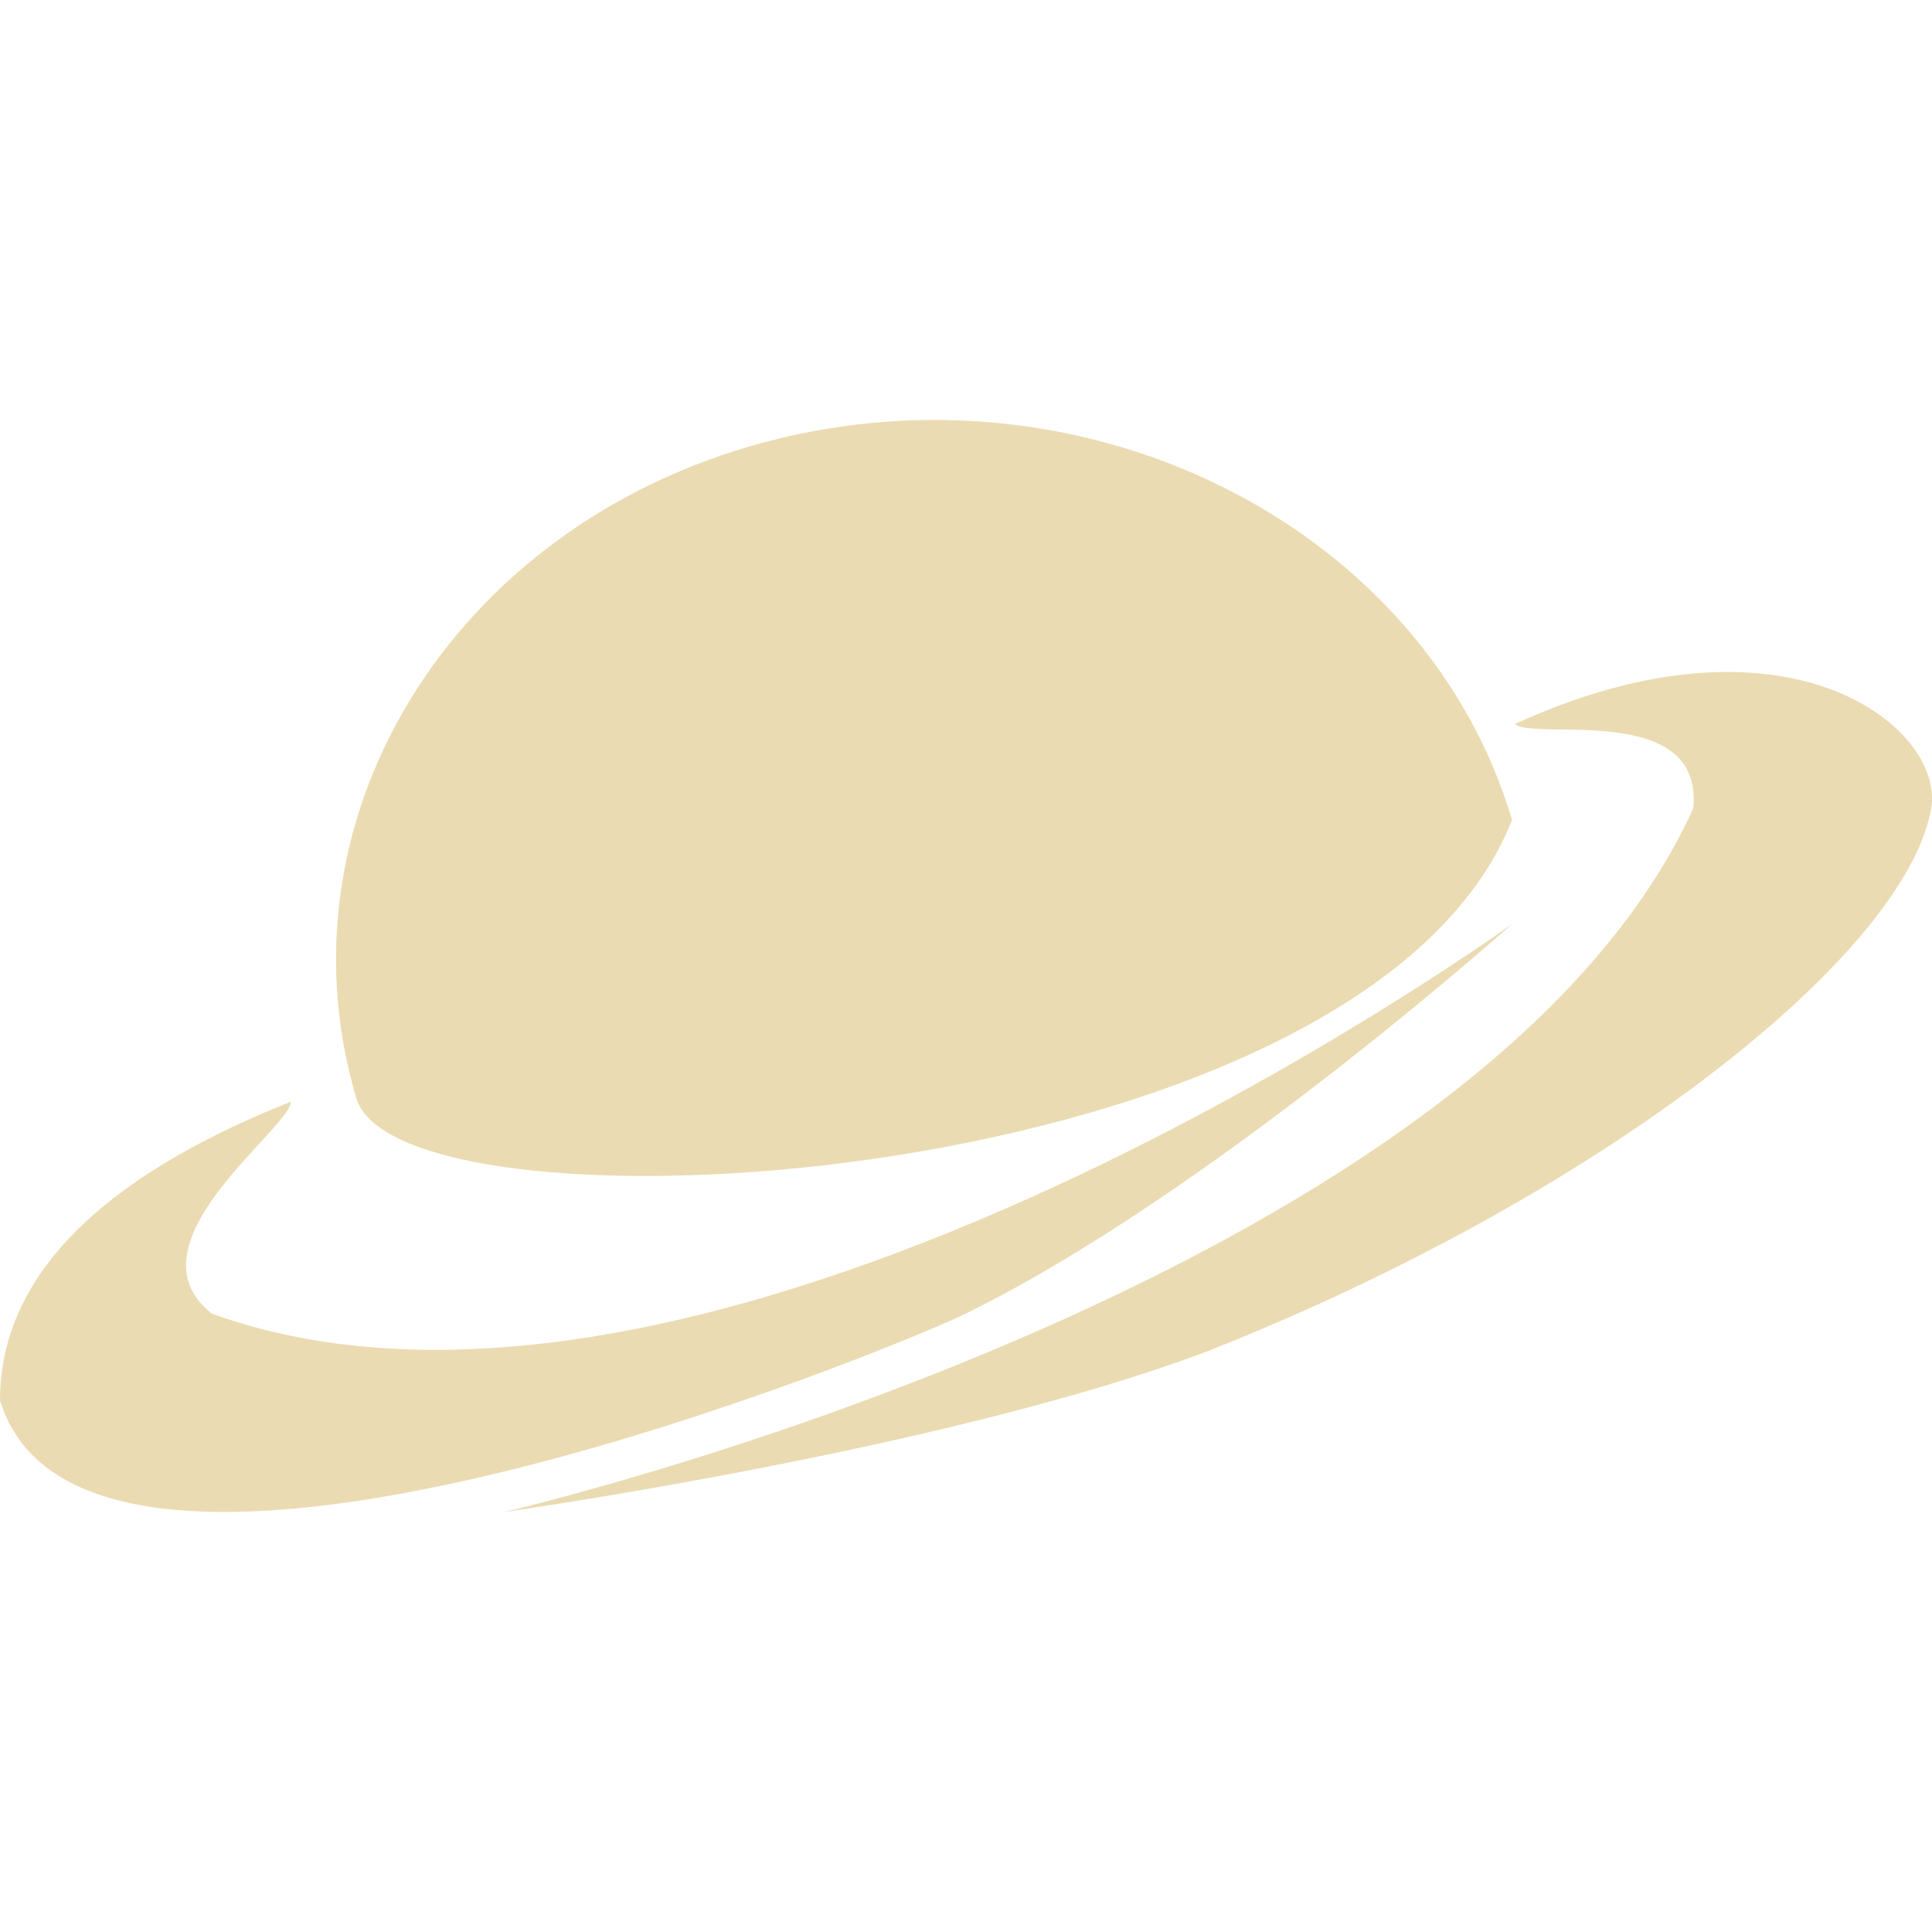
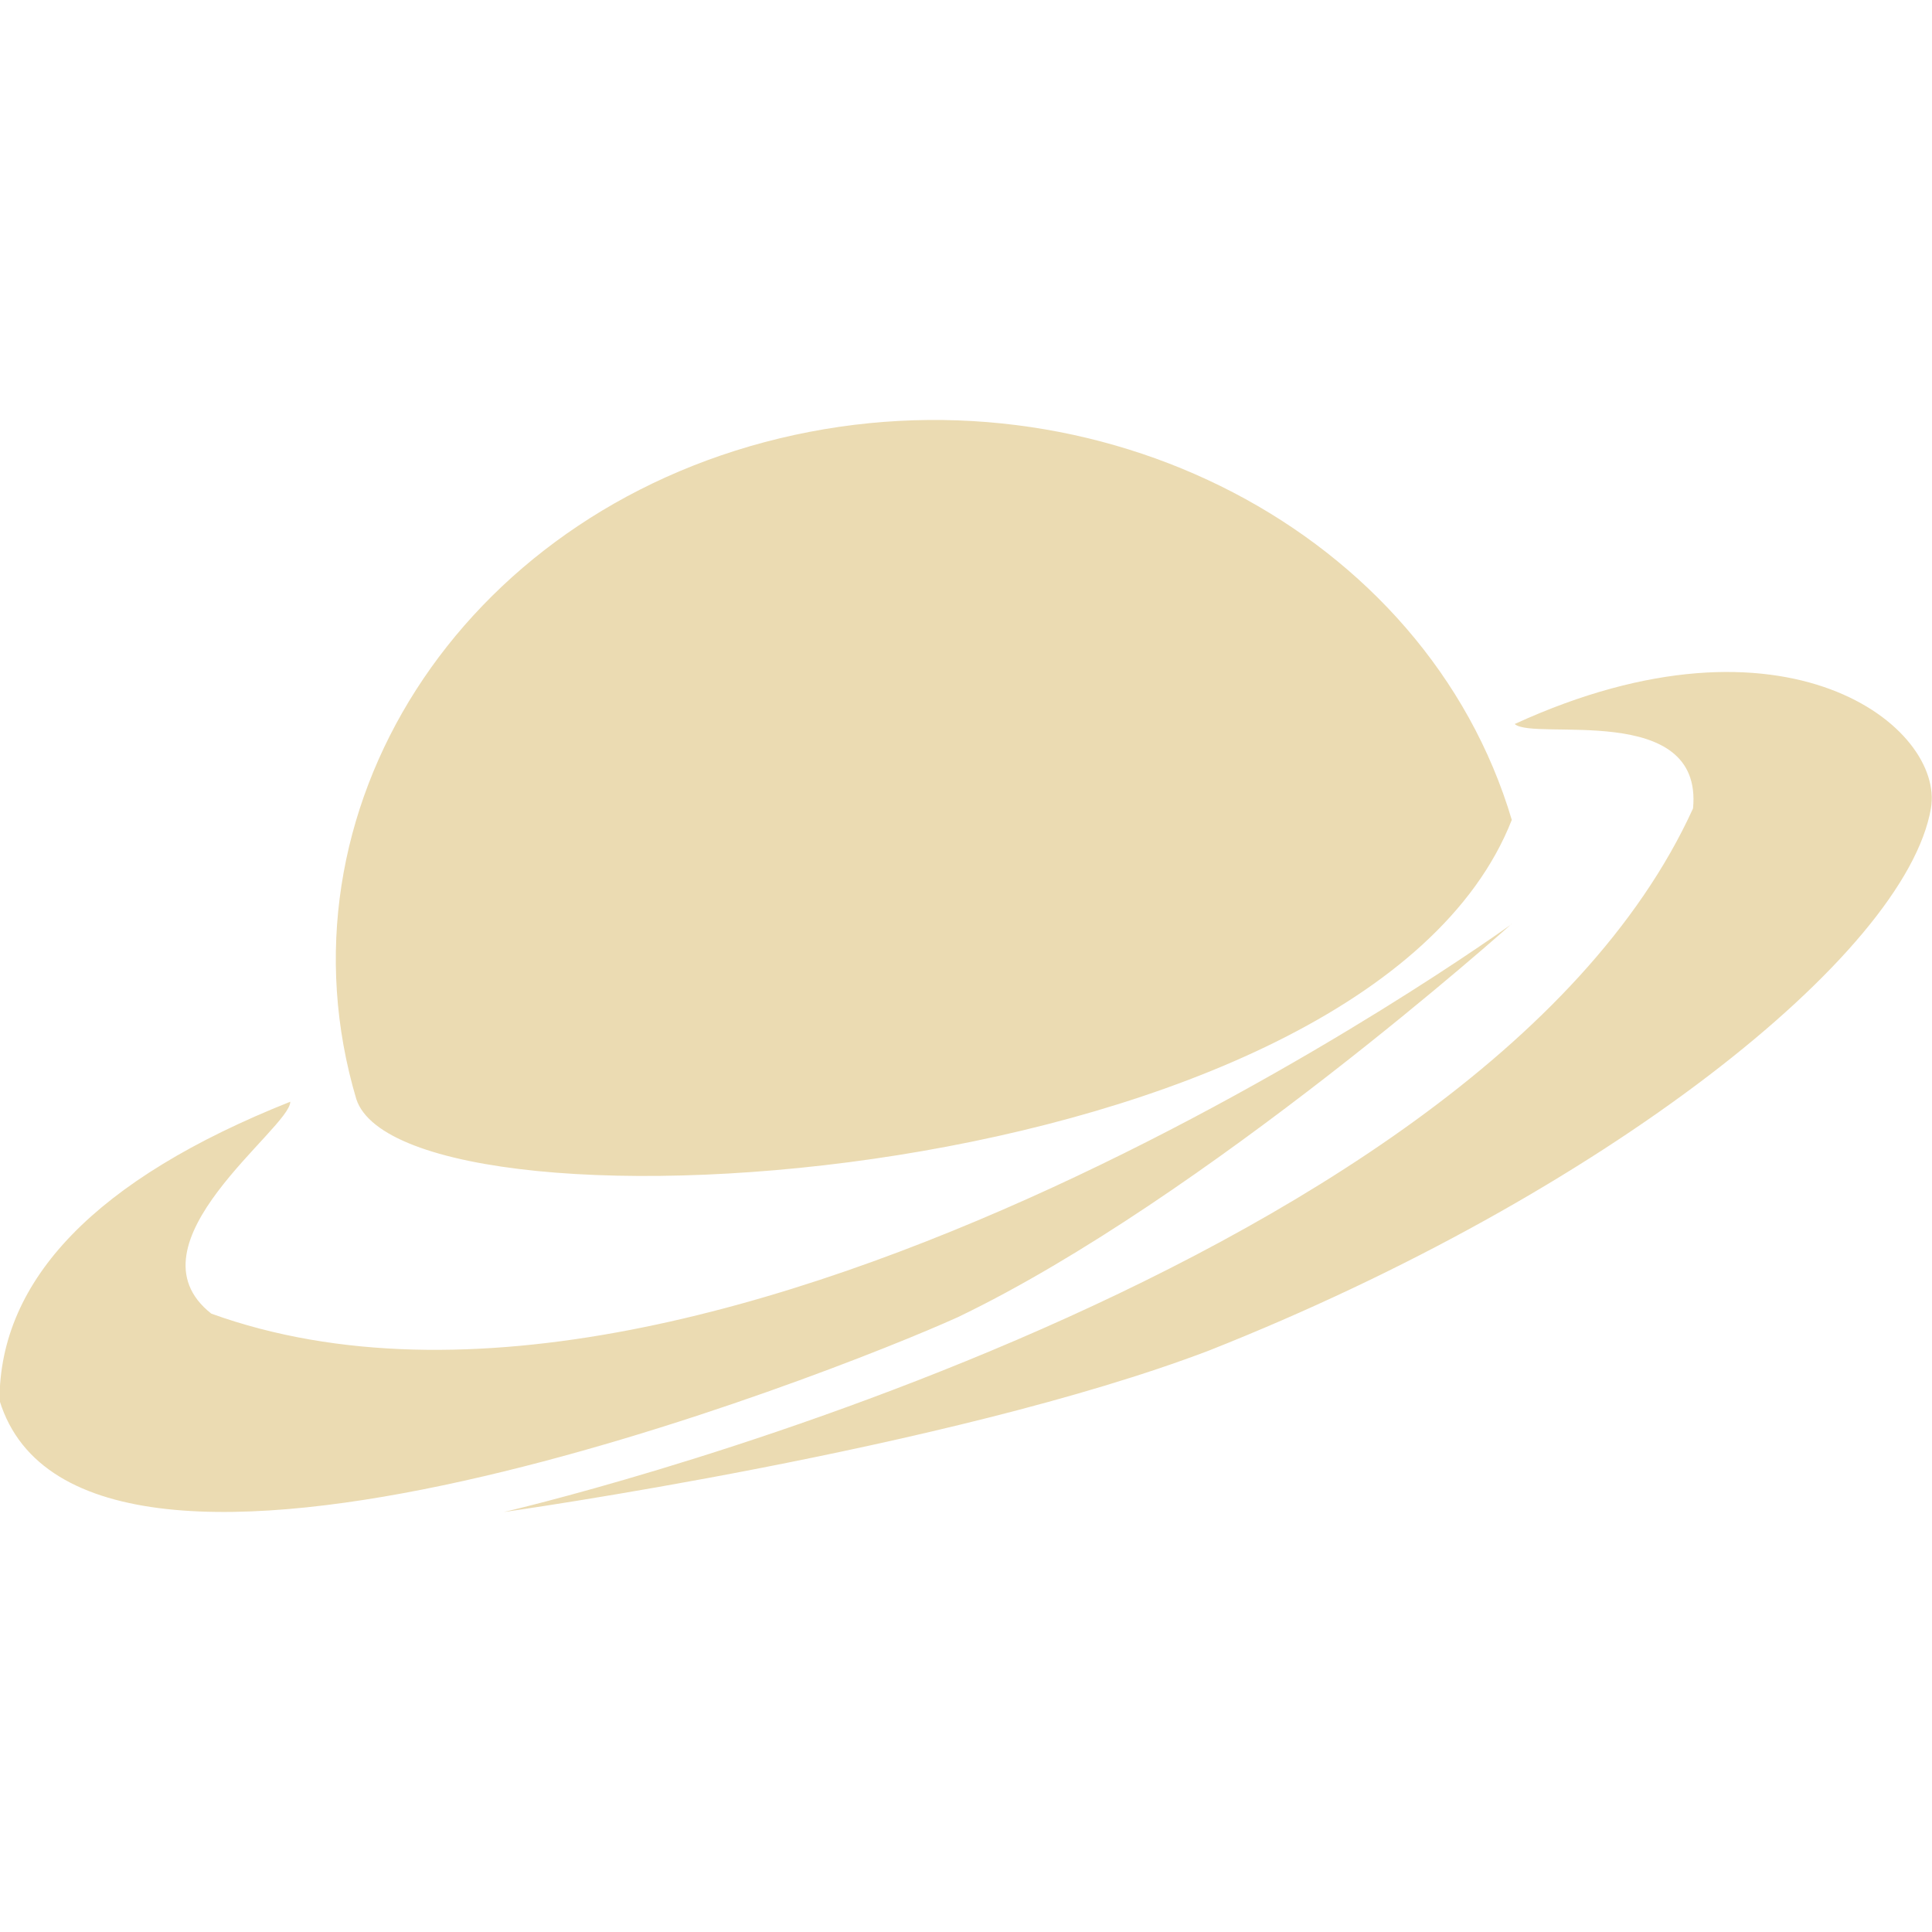
- <svg xmlns="http://www.w3.org/2000/svg" style="isolation:isolate" width="16" height="16" viewBox="0 0 16 16">
+ <svg xmlns="http://www.w3.org/2000/svg" width="16" height="16" version="1.1">
  <defs>
-     <style id="current-color-scheme" type="text/css">
-    .ColorScheme-Text { color:#ebdbb2; } .ColorScheme-Highlight { color:#458588; }
-   </style>
-     <linearGradient id="arrongin" x1="0%" x2="0%" y1="0%" y2="100%">
-       <stop offset="0%" style="stop-color:#d79921; stop-opacity:1" />
-       <stop offset="100%" style="stop-color:#b57614; stop-opacity:1" />
-     </linearGradient>
-     <linearGradient id="aurora" x1="0%" x2="0%" y1="0%" y2="100%">
-       <stop offset="0%" style="stop-color:#83a598; stop-opacity:1" />
-       <stop offset="100%" style="stop-color:#b16286; stop-opacity:1" />
-     </linearGradient>
-     <linearGradient id="fitdance" x1="0%" x2="0%" y1="0%" y2="100%">
-       <stop offset="0%" style="stop-color:#8ec07c; stop-opacity:1" />
-       <stop offset="100%" style="stop-color:#458588; stop-opacity:1" />
-     </linearGradient>
-     <linearGradient id="oomox" x1="0%" x2="0%" y1="0%" y2="100%">
-       <stop offset="0%" style="stop-color:#458588; stop-opacity:1" />
-       <stop offset="100%" style="stop-color:#928374; stop-opacity:1" />
-     </linearGradient>
-     <linearGradient id="rainblue" x1="0%" x2="0%" y1="0%" y2="100%">
-       <stop offset="0%" style="stop-color:#b8bb26; stop-opacity:1" />
-       <stop offset="100%" style="stop-color:#076678; stop-opacity:1" />
-     </linearGradient>
-     <linearGradient id="sunrise" x1="0%" x2="0%" y1="0%" y2="100%">
-       <stop offset="0%" style="stop-color: #fe8019; stop-opacity:1" />
-       <stop offset="100%" style="stop-color: #fabd2f; stop-opacity:1" />
-     </linearGradient>
-     <linearGradient id="telinkrin" x1="0%" x2="0%" y1="0%" y2="100%">
-       <stop offset="0%" style="stop-color: #83a598; stop-opacity:1" />
-       <stop offset="100%" style="stop-color: #83a598; stop-opacity:1" />
-     </linearGradient>
-     <linearGradient id="60spsycho" x1="0%" x2="0%" y1="0%" y2="100%">
-       <stop offset="0%" style="stop-color: #fb4934; stop-opacity:1" />
-       <stop offset="25%" style="stop-color: #fabd2f; stop-opacity:1" />
-       <stop offset="50%" style="stop-color: #fe8019; stop-opacity:1" />
-       <stop offset="100%" style="stop-color: #689d6a; stop-opacity:1" />
-     </linearGradient>
-     <linearGradient id="90ssummer" x1="0%" x2="0%" y1="0%" y2="100%">
-       <stop offset="0%" style="stop-color: #b16286; stop-opacity:1" />
-       <stop offset="20%" style="stop-color: #8ec07c; stop-opacity:1" />
-       <stop offset="50%" style="stop-color: #fabd2f; stop-opacity:1" />
-       <stop offset="100%" style="stop-color: #458588; stop-opacity:1" />
-     </linearGradient>
-     <linearGradient id="cyberneon" x1="0%" x2="0%" y1="0%" y2="100%">
-       <stop offset="0" style="stop-color:#83a598; stop-opacity:1" />
-       <stop offset="1" style="stop-color:#b16286; stop-opacity:1" />
-     </linearGradient>
+     <style type="text/css" id="current-color-scheme">.ColorScheme-Text { color:#ebdbb2; } .ColorScheme-Highlight { color:#458588; }</style>
  </defs>
-   <path style="fill:currentColor" class="ColorScheme-Text" fill-rule="evenodd" d="M 12.522 6.79 C 11.313 9.87 3.361 10.343 2.953 9.103 C 2.245 6.72 3.813 4.27 6.455 3.631 C 9.098 2.993 11.814 4.408 12.522 6.79 L 12.522 6.79 Z M 12.522 7.652 C 12.522 7.652 5.963 12.398 1.754 10.879 C 1.022 10.303 2.41 9.343 2.408 9.124 C 0.798 9.764 0 10.596 0 11.598 C 0.685 13.829 6.904 11.376 7.937 10.908 C 9.984 9.925 12.522 7.652 12.522 7.652 L 12.522 7.652 L 12.522 7.652 Z M 4.174 12.522 C 4.174 12.522 12.216 10.664 14.023 6.695 C 14.108 5.804 12.706 6.139 12.546 5.996 C 14.799 4.963 16.109 6.026 15.993 6.695 C 15.783 7.908 13.282 9.89 10.016 11.184 C 7.87 12.002 4.174 12.522 4.174 12.522 L 4.174 12.522 Z" />
+   <path class="ColorScheme-Text" fill="currentColor" d="m12.52 6.79c-1.209 3.08-9.161 3.553-9.569 2.313-0.708-2.383 0.86-4.833 3.502-5.472 2.643-0.638 5.359 0.777 6.067 3.159zm0 0.862s-6.559 4.746-10.77 3.227c-0.732-0.576 0.656-1.536 0.654-1.755-1.61 0.64-2.408 1.472-2.408 2.474 0.685 2.231 6.904-0.222 7.937-0.69 2.047-0.983 4.585-3.256 4.585-3.256zm-8.348 4.87s8.042-1.858 9.849-5.827c0.085-0.891-1.317-0.556-1.477-0.699 2.253-1.033 3.563 0.03 3.447 0.699-0.21 1.213-2.711 3.195-5.977 4.489-2.146 0.818-5.842 1.338-5.842 1.338z" />
</svg>
